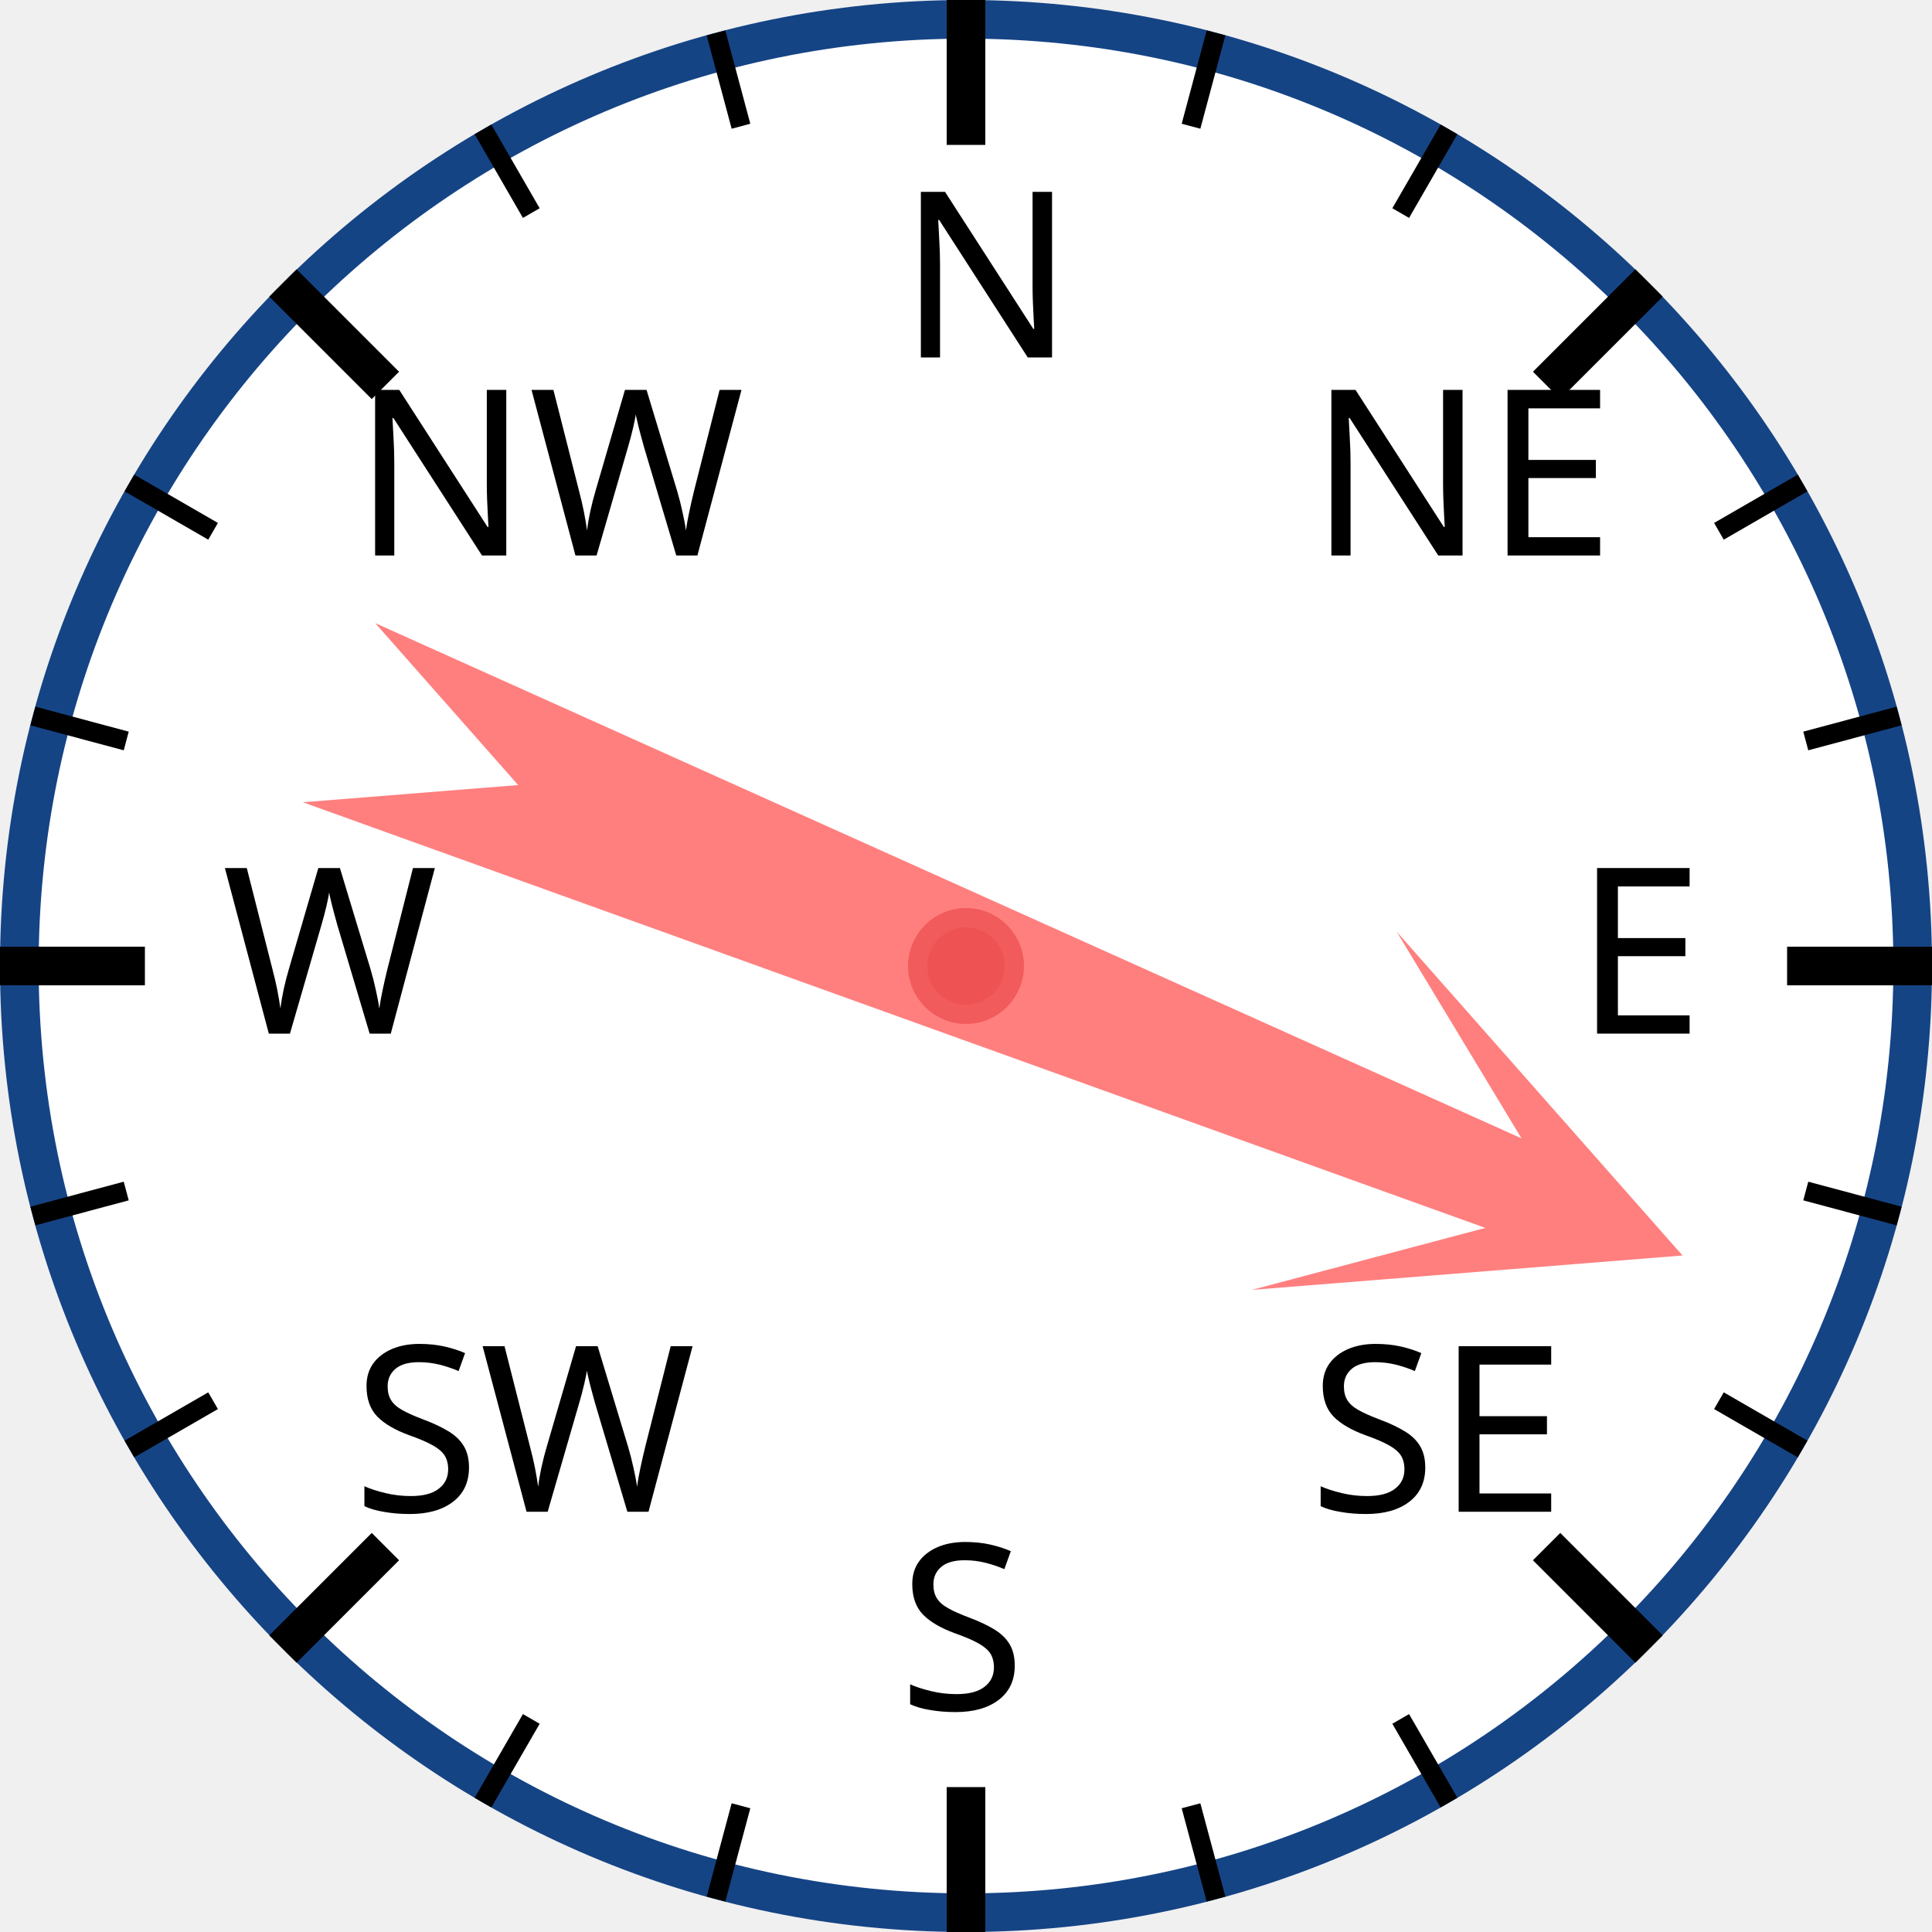
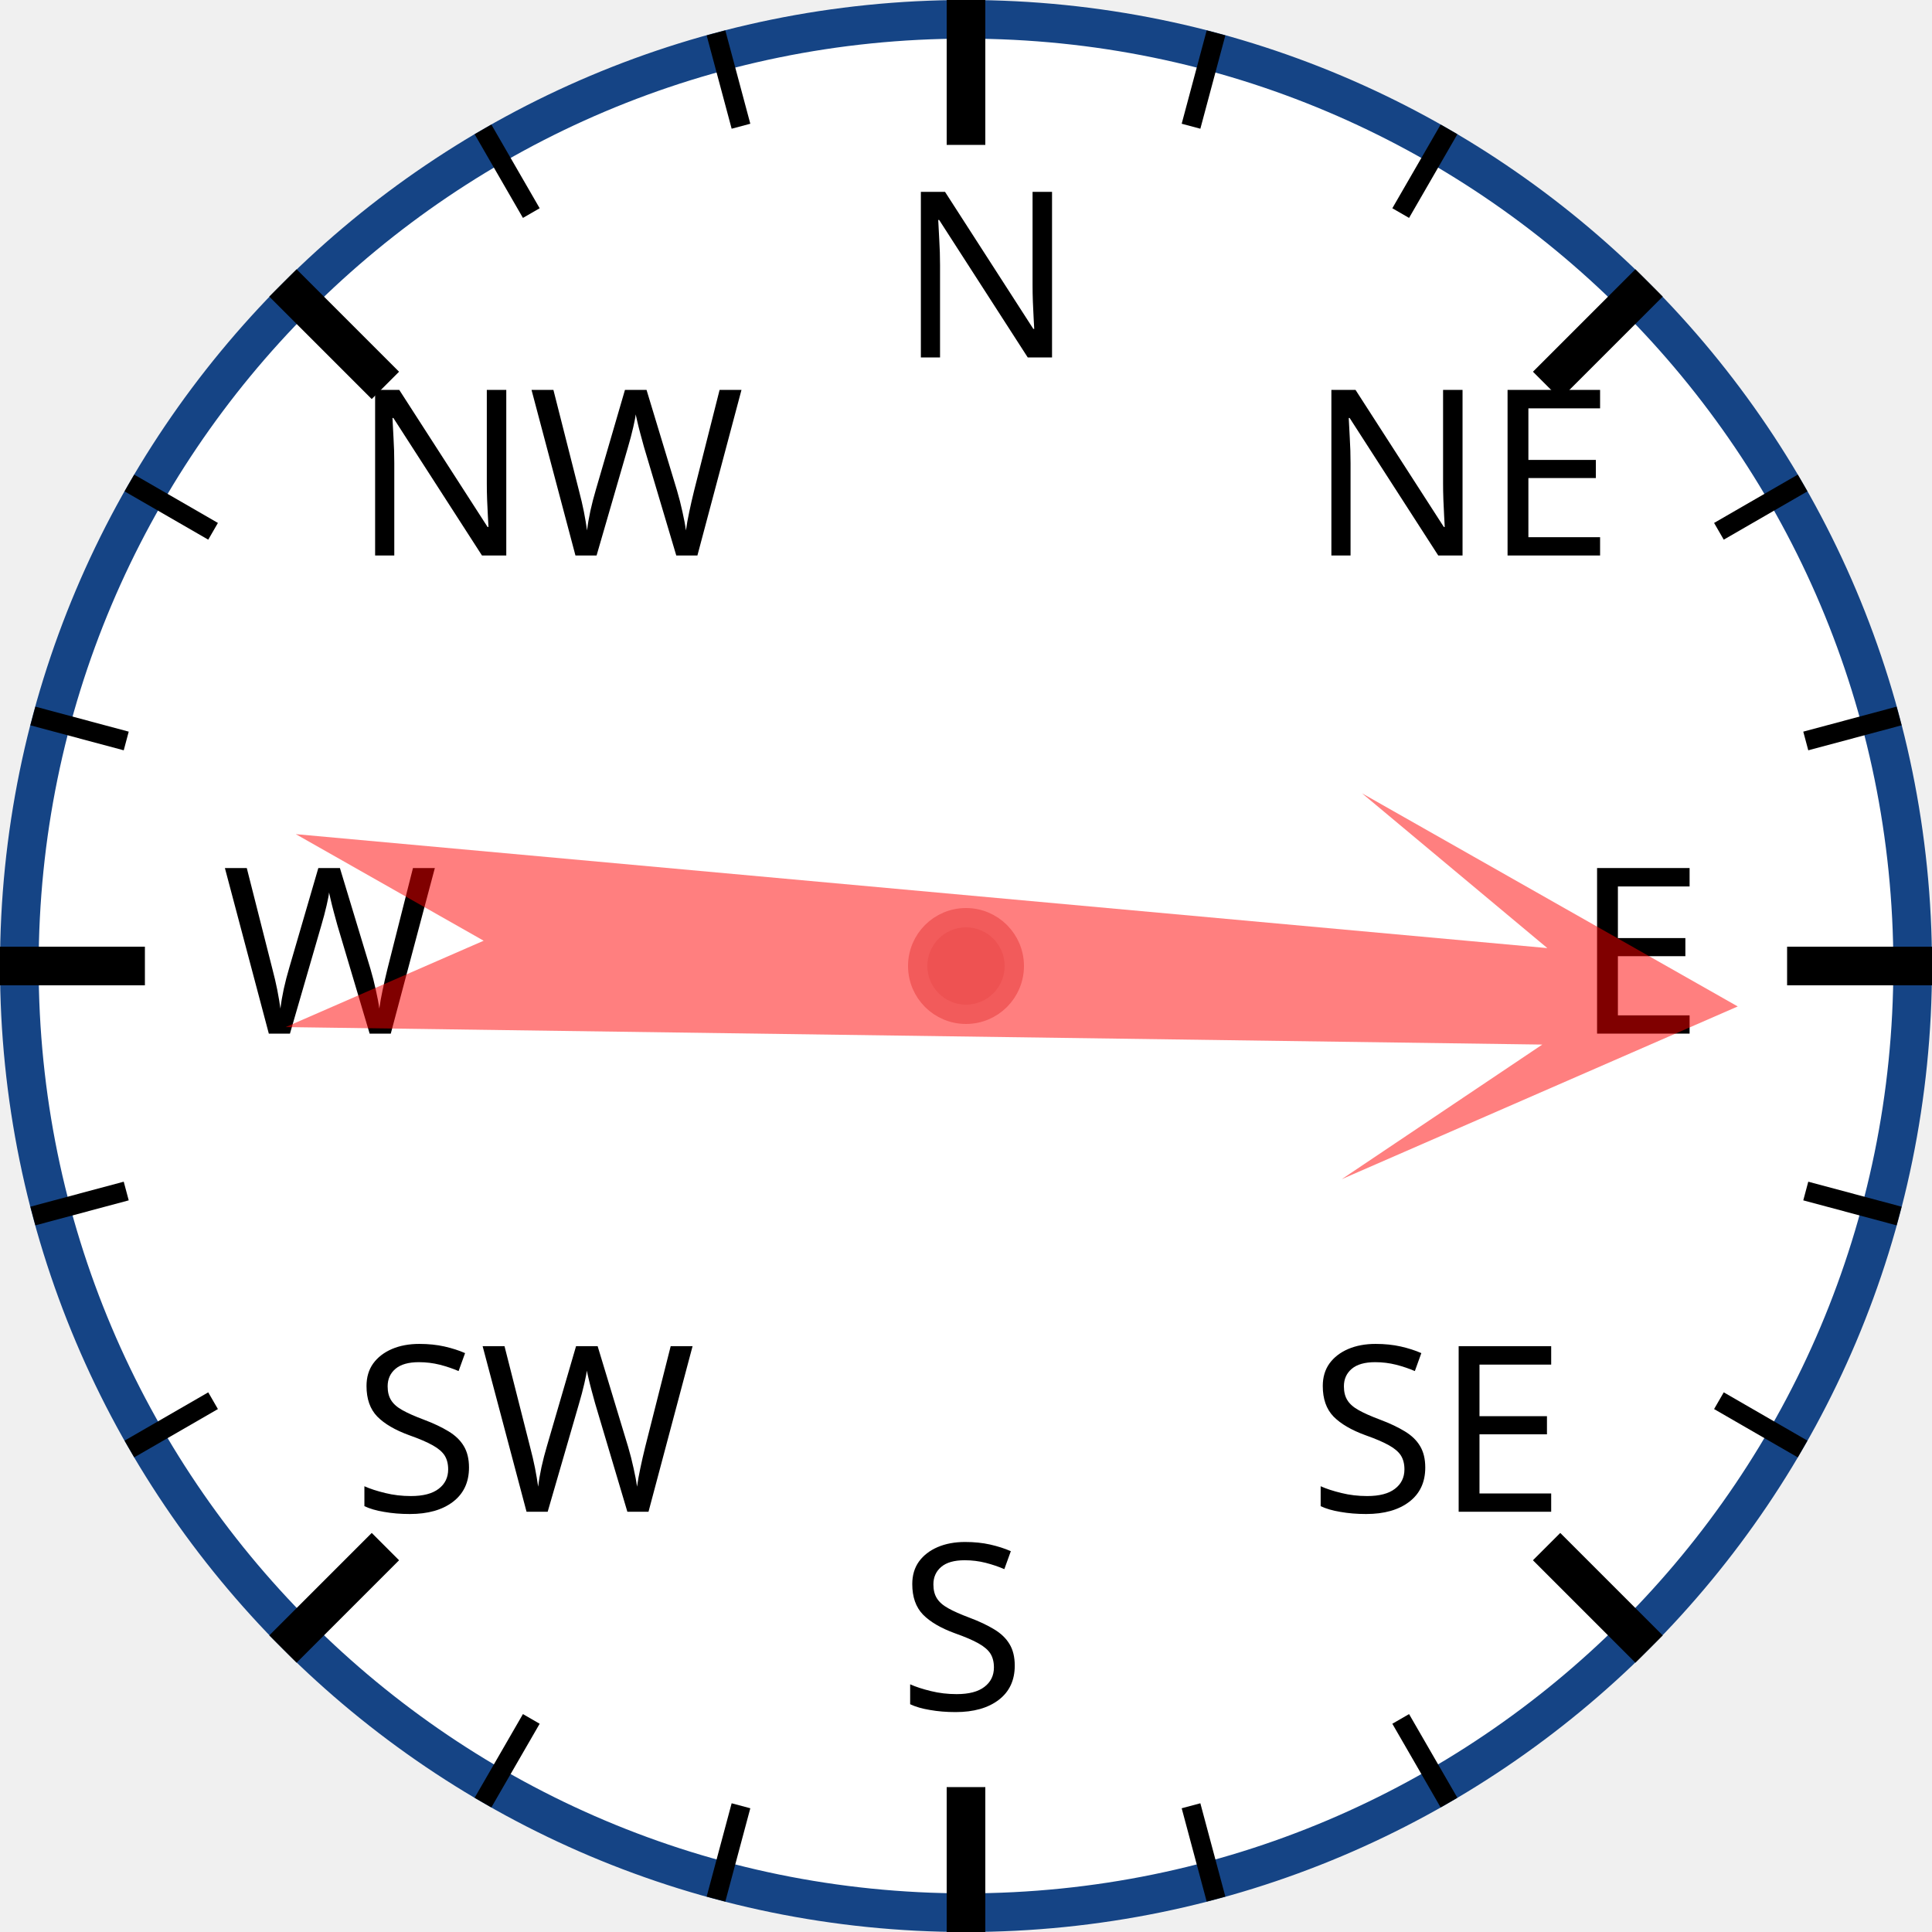
<svg xmlns="http://www.w3.org/2000/svg" width="120px" height="120px" viewBox="0 0 200 200">
  <circle cx="100" cy="100" r="98" style="fill: white; stroke: #154485; stroke-width: 4;" />
  <text x="93.0" y="37.0" style="font-family: sans-serif; font-size: 18pt;">N</text>
  <line x1="100.0" y1="0.0" x2="100.0" y2="15.0" style="stroke: black; stroke-width: 4;" />
  <line x1="74.118" y1="3.407" x2="76.706" y2="13.067" style="stroke: black; stroke-width: 2;" />
  <line x1="50" y1="13.397" x2="55" y2="22.058" style="stroke: black; stroke-width: 2;" />
  <text x="36.503" y="57.503" style="font-family: sans-serif; font-size: 18pt;">NW</text>
  <line x1="29.289" y1="29.289" x2="39.896" y2="39.896" style="stroke: black; stroke-width: 4;" />
  <line x1="13.397" y1="50" x2="22.058" y2="55" style="stroke: black; stroke-width: 2;" />
  <line x1="3.407" y1="74.118" x2="13.067" y2="76.706" style="stroke: black; stroke-width: 2;" />
  <text x="23.0" y="107.0" style="font-family: sans-serif; font-size: 18pt;">W</text>
  <line x1="0.0" y1="100.0" x2="15.0" y2="100.0" style="stroke: black; stroke-width: 4;" />
  <line x1="3.407" y1="125.882" x2="13.067" y2="123.294" style="stroke: black; stroke-width: 2;" />
  <line x1="13.397" y1="150" x2="22.058" y2="145" style="stroke: black; stroke-width: 2;" />
  <text x="36.503" y="156.497" style="font-family: sans-serif; font-size: 18pt;">SW</text>
  <line x1="29.289" y1="170.711" x2="39.896" y2="160.104" style="stroke: black; stroke-width: 4;" />
  <line x1="50" y1="186.603" x2="55" y2="177.942" style="stroke: black; stroke-width: 2;" />
  <line x1="74.118" y1="196.593" x2="76.706" y2="186.933" style="stroke: black; stroke-width: 2;" />
  <text x="93" y="177.0" style="font-family: sans-serif; font-size: 18pt;">S</text>
  <line x1="100" y1="200.0" x2="100" y2="185.0" style="stroke: black; stroke-width: 4;" />
  <line x1="125.882" y1="196.593" x2="123.294" y2="186.933" style="stroke: black; stroke-width: 2;" />
  <line x1="150.0" y1="186.603" x2="145.0" y2="177.942" style="stroke: black; stroke-width: 2;" />
  <text x="135.497" y="156.497" style="font-family: sans-serif; font-size: 18pt;">SE</text>
  <line x1="170.711" y1="170.711" x2="160.104" y2="160.104" style="stroke: black; stroke-width: 4;" />
  <line x1="186.603" y1="150" x2="177.942" y2="145" style="stroke: black; stroke-width: 2;" />
  <line x1="196.593" y1="125.882" x2="186.933" y2="123.294" style="stroke: black; stroke-width: 2;" />
  <text x="163.0" y="107" style="font-family: sans-serif; font-size: 18pt;">E</text>
  <line x1="200.0" y1="100" x2="185.0" y2="100" style="stroke: black; stroke-width: 4;" />
  <line x1="196.593" y1="74.118" x2="186.933" y2="76.706" style="stroke: black; stroke-width: 2;" />
  <line x1="186.603" y1="50" x2="177.942" y2="55" style="stroke: black; stroke-width: 2;" />
  <text x="135.497" y="57.503" style="font-family: sans-serif; font-size: 18pt;">NE</text>
  <line x1="170.711" y1="29.289" x2="160.104" y2="39.896" style="stroke: black; stroke-width: 4;" />
  <line x1="150" y1="13.397" x2="145" y2="22.058" style="stroke: black; stroke-width: 2;" />
  <line x1="125.882" y1="3.407" x2="123.294" y2="13.067" style="stroke: black; stroke-width: 2;" />
-   <polygon points="100 20 120 60 105 40 110 170 100 150 90 170 95 40 80 60" style="fill: red; fill-opacity: 0.5;" transform="rotate(112,100,100)" />
+   <polygon points="100 20 120 60 105 40 110 170 100 150 90 170 95 40 80 60" style="fill: red; fill-opacity: 0.5;" transform="rotate(93,100,100)" />
  <circle cx="100" cy="100" r="5" style="fill: #EE5252; stroke: #F25B5B; stroke-width: 2;" />
</svg>
